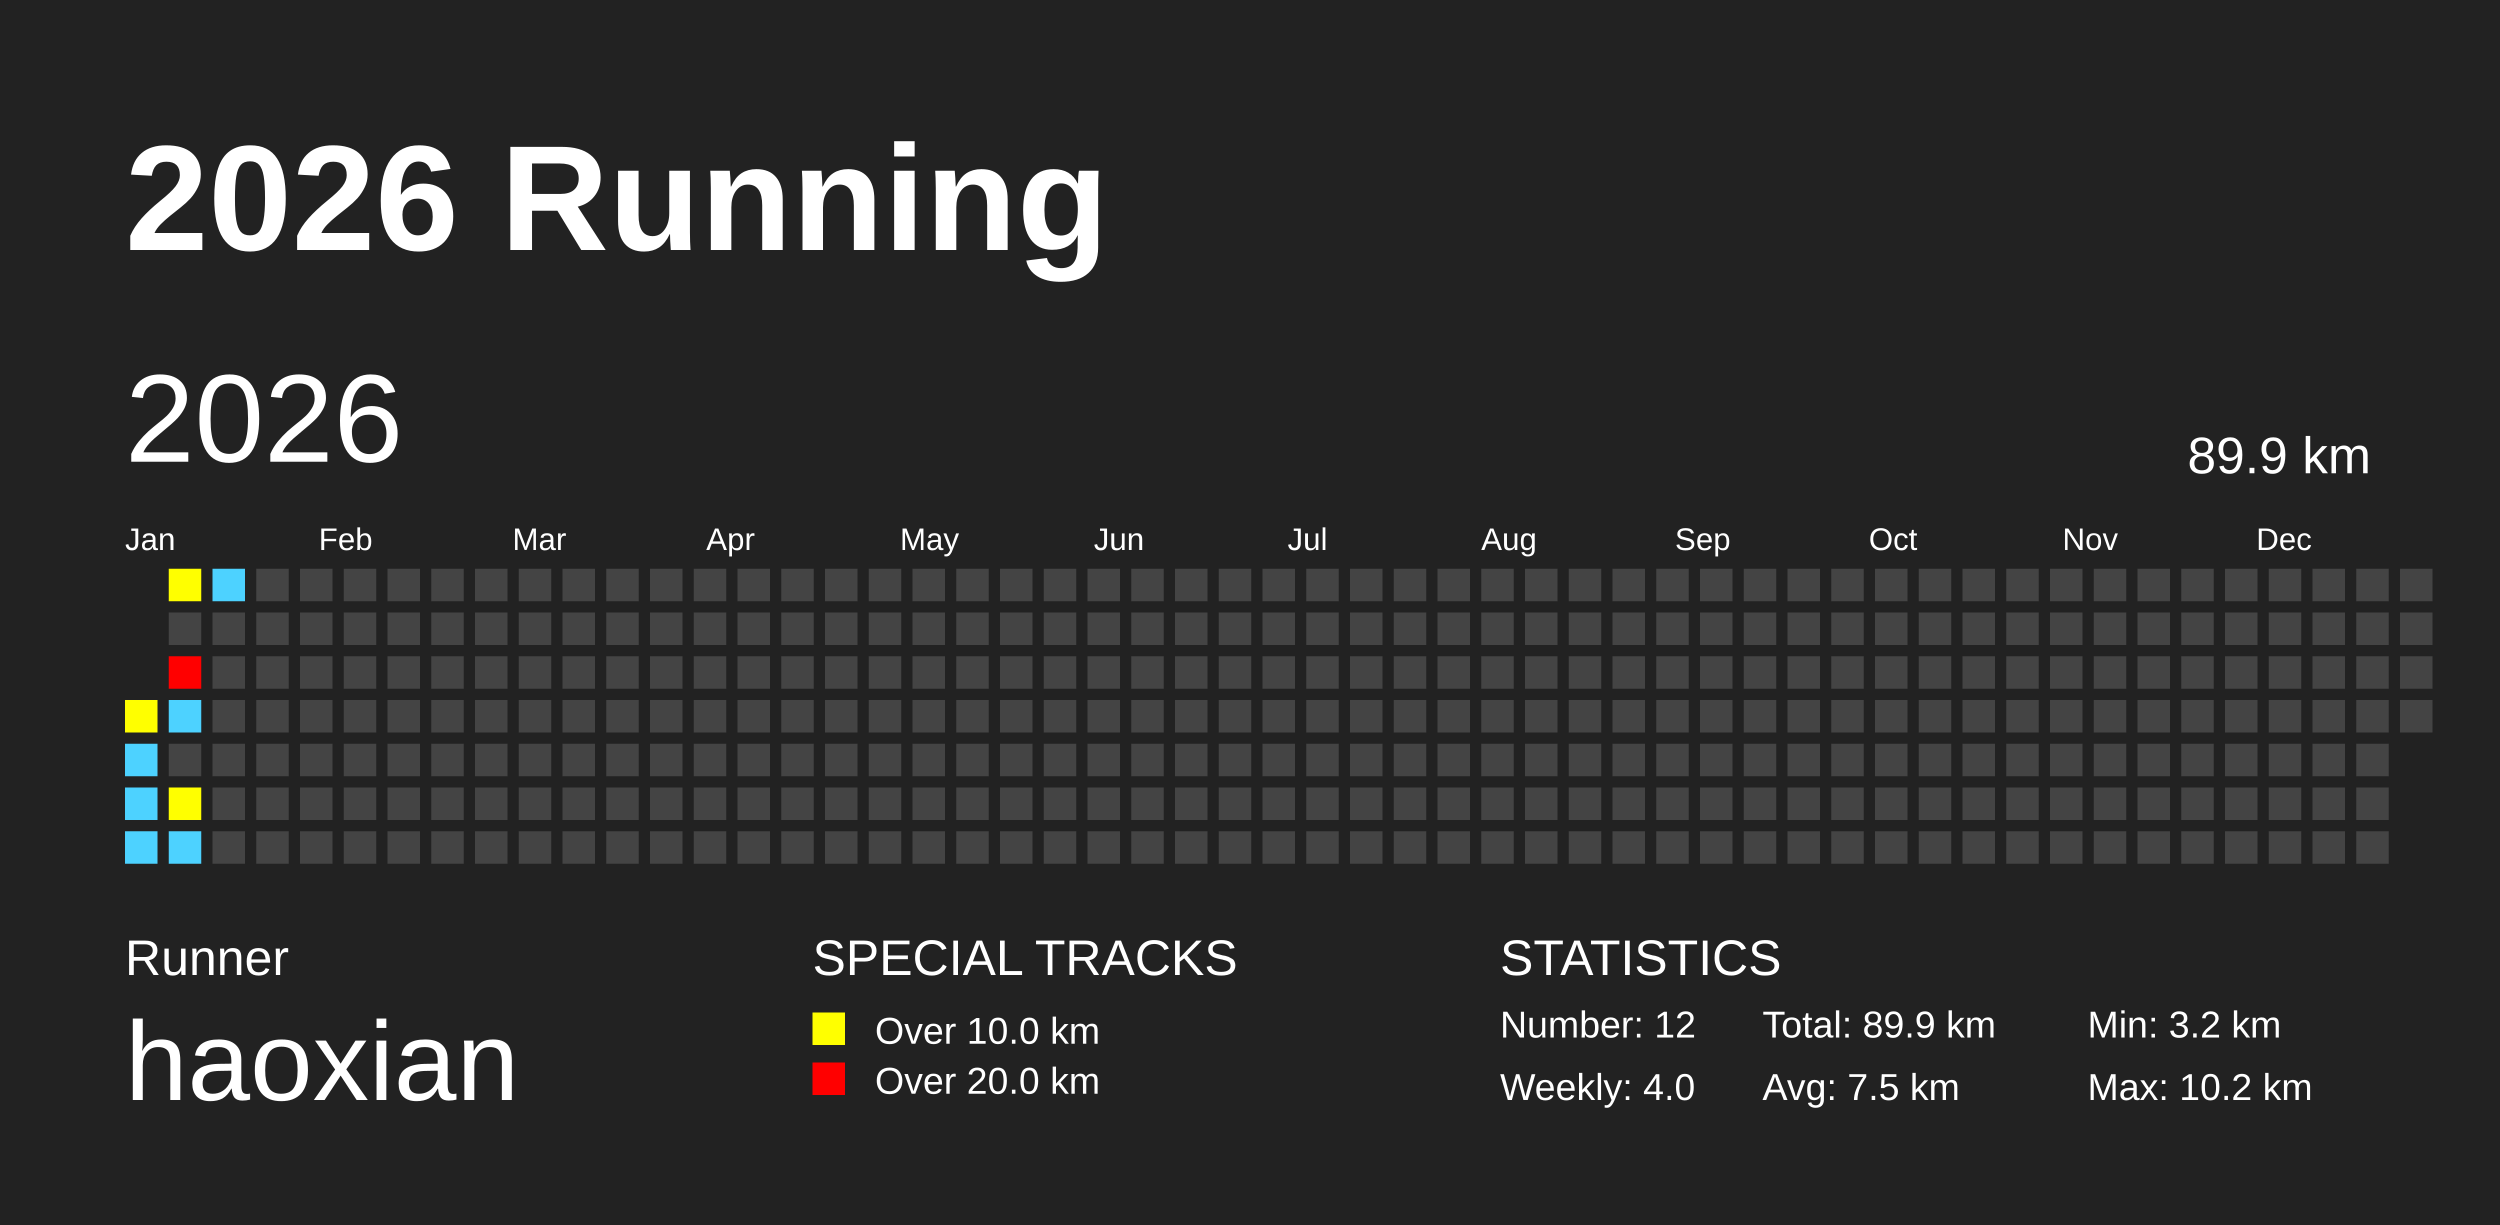
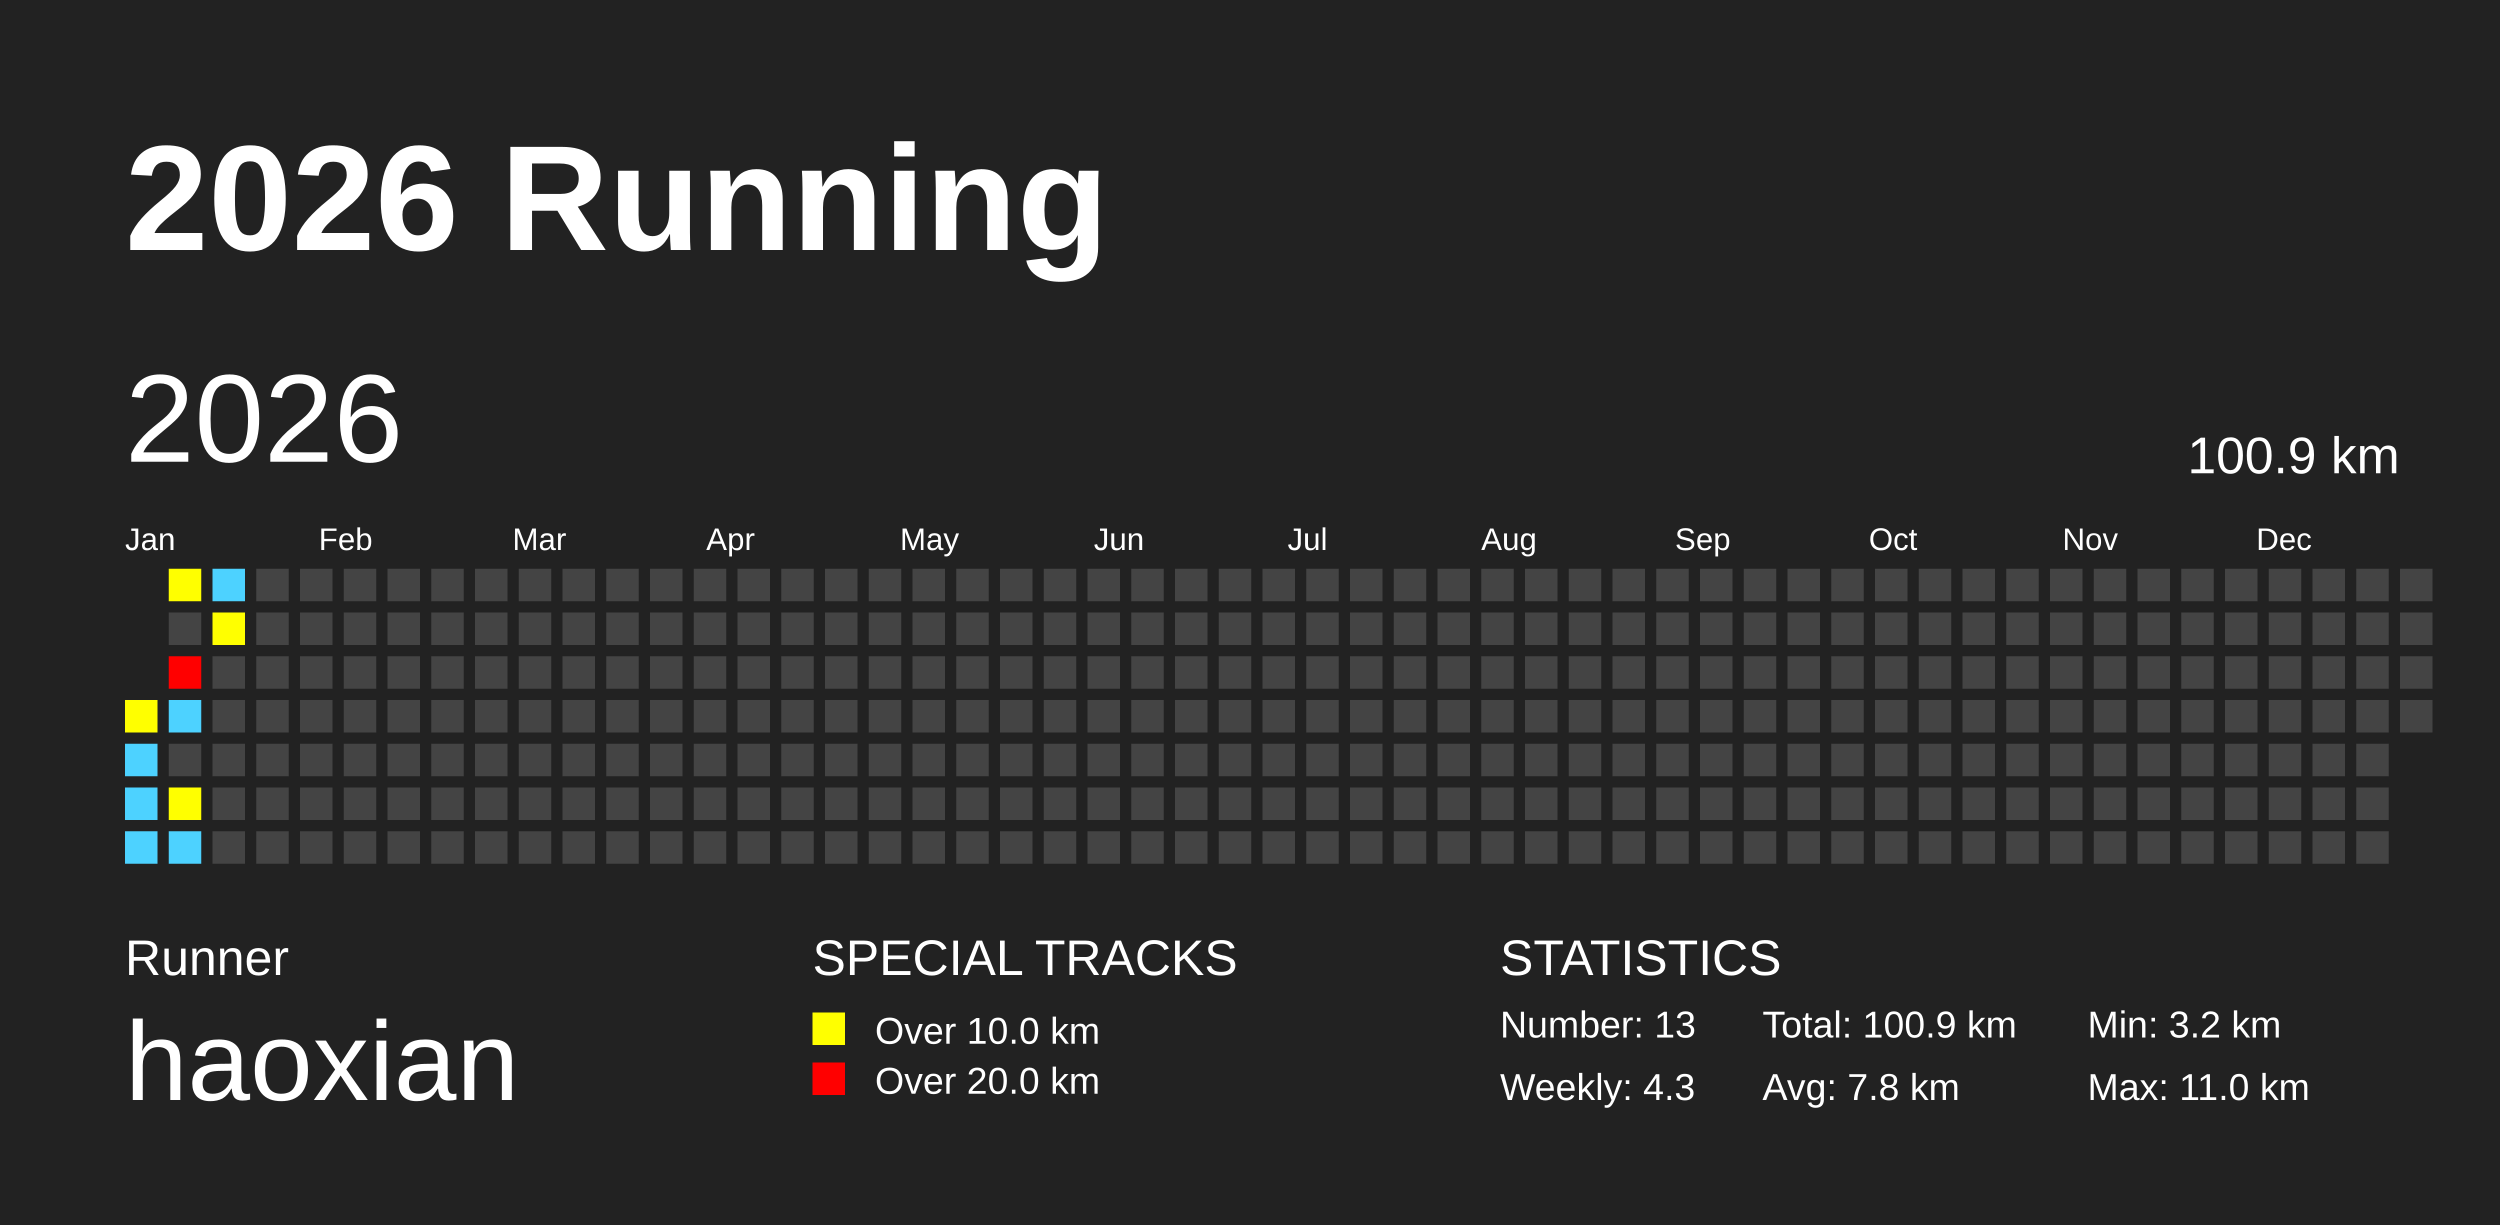
<svg xmlns="http://www.w3.org/2000/svg" baseProfile="full" height="98mm" version="1.1" viewBox="0,0,200,98" width="200mm">
  <defs />
  <rect fill="#222222" height="98" width="200" x="0" y="0" />
  <text fill="#FFFFFF" style="font-size:12px; font-family:Arial; font-weight:bold;" x="10" y="20">2026 Running</text>
  <text fill="#FFFFFF" style="font-size:4px; font-family:Arial" x="10" y="78">Runner</text>
  <text fill="#FFFFFF" style="font-size:9px; font-family:Arial" x="10" y="88">haoxian</text>
  <text fill="#FFFFFF" style="font-size:4px; font-family:Arial" x="65" y="78">SPECIAL TRACKS</text>
  <rect fill="yellow" height="2.6" width="2.6" x="65" y="81" />
  <text fill="#FFFFFF" style="font-size:3px; font-family:Arial" x="70" y="83.5">Over 10.0 km</text>
  <rect fill="red" height="2.6" width="2.6" x="65" y="85" />
  <text fill="#FFFFFF" style="font-size:3px; font-family:Arial" x="70" y="87.5">Over 20.0 km</text>
  <text fill="#FFFFFF" style="font-size:4px; font-family:Arial" x="120" y="78">STATISTICS</text>
-   <text fill="#FFFFFF" style="font-size:3px; font-family:Arial" x="120" y="83">Number: 12</text>
-   <text fill="#FFFFFF" style="font-size:3px; font-family:Arial" x="120" y="88">Weekly: 4.0</text>
-   <text fill="#FFFFFF" style="font-size:3px; font-family:Arial" x="141" y="83">Total: 89.9 km</text>
-   <text fill="#FFFFFF" style="font-size:3px; font-family:Arial" x="141" y="88">Avg: 7.5 km</text>
+   <text fill="#FFFFFF" style="font-size:3px; font-family:Arial" x="120" y="83">Number: 13</text>
+   <text fill="#FFFFFF" style="font-size:3px; font-family:Arial" x="120" y="88">Weekly: 4.3</text>
+   <text fill="#FFFFFF" style="font-size:3px; font-family:Arial" x="141" y="83">Total: 100.9 km</text>
+   <text fill="#FFFFFF" style="font-size:3px; font-family:Arial" x="141" y="88">Avg: 7.8 km</text>
  <text fill="#FFFFFF" style="font-size:3px; font-family:Arial" x="167" y="83">Min: 3.2 km</text>
-   <text fill="#FFFFFF" style="font-size:3px; font-family:Arial" x="167" y="88">Max: 10.2 km</text>
+   <text fill="#FFFFFF" style="font-size:3px; font-family:Arial" x="167" y="88">Max: 11.0 km</text>
  <text dominant-baseline="hanging" fill="#FFFFFF" style="font-size:10.0px; font-family:Arial;" x="10" y="30">2026</text>
-   <text dominant-baseline="hanging" fill="#FFFFFF" style="font-size:4.125px; font-family:Arial;" x="175" y="35">89.9 km</text>
+   <text dominant-baseline="hanging" fill="#FFFFFF" style="font-size:4.125px; font-family:Arial;" x="175" y="35">100.9 km</text>
  <text fill="#FFFFFF" style="font-size:2.5px; font-family:Arial" x="10.0" y="44">Jan</text>
  <text fill="#FFFFFF" style="font-size:2.5px; font-family:Arial" x="25.5" y="44">Feb</text>
  <text fill="#FFFFFF" style="font-size:2.5px; font-family:Arial" x="41.0" y="44">Mar</text>
  <text fill="#FFFFFF" style="font-size:2.5px; font-family:Arial" x="56.5" y="44">Apr</text>
  <text fill="#FFFFFF" style="font-size:2.5px; font-family:Arial" x="72.0" y="44">May</text>
  <text fill="#FFFFFF" style="font-size:2.5px; font-family:Arial" x="87.5" y="44">Jun</text>
  <text fill="#FFFFFF" style="font-size:2.5px; font-family:Arial" x="103.0" y="44">Jul</text>
  <text fill="#FFFFFF" style="font-size:2.5px; font-family:Arial" x="118.5" y="44">Aug</text>
  <text fill="#FFFFFF" style="font-size:2.5px; font-family:Arial" x="134.0" y="44">Sep</text>
  <text fill="#FFFFFF" style="font-size:2.5px; font-family:Arial" x="149.5" y="44">Oct</text>
  <text fill="#FFFFFF" style="font-size:2.5px; font-family:Arial" x="165.0" y="44">Nov</text>
  <text fill="#FFFFFF" style="font-size:2.5px; font-family:Arial" x="180.5" y="44">Dec</text>
  <rect fill="yellow" height="2.6" width="2.6" x="10.0" y="56.0" />
  <rect fill="#4DD2FF" height="2.6" width="2.6" x="10.0" y="59.5" />
  <rect fill="#4DD2FF" height="2.6" width="2.6" x="10.0" y="63.0" />
  <rect fill="#4DD2FF" height="2.6" width="2.6" x="10.0" y="66.5" />
  <rect fill="yellow" height="2.6" width="2.6" x="13.5" y="45.5" />
  <rect fill="#444444" height="2.6" width="2.6" x="13.5" y="49.0" />
  <rect fill="red" height="2.6" width="2.6" x="13.5" y="52.5" />
  <rect fill="#4DD2FF" height="2.6" width="2.6" x="13.5" y="56.0" />
  <rect fill="#444444" height="2.6" width="2.6" x="13.5" y="59.5" />
  <rect fill="yellow" height="2.6" width="2.6" x="13.5" y="63.0" />
  <rect fill="#4DD2FF" height="2.6" width="2.6" x="13.5" y="66.5" />
  <rect fill="#4DD2FF" height="2.6" width="2.6" x="17.0" y="45.5" />
-   <rect fill="#444444" height="2.6" width="2.6" x="17.0" y="49.0" />
+   <rect fill="yellow" height="2.6" width="2.6" x="17.0" y="49.0" />
  <rect fill="#444444" height="2.6" width="2.6" x="17.0" y="52.5" />
  <rect fill="#444444" height="2.6" width="2.6" x="17.0" y="56.0" />
  <rect fill="#444444" height="2.6" width="2.6" x="17.0" y="59.5" />
  <rect fill="#444444" height="2.6" width="2.6" x="17.0" y="63.0" />
  <rect fill="#444444" height="2.6" width="2.6" x="17.0" y="66.5" />
  <rect fill="#444444" height="2.6" width="2.6" x="20.5" y="45.5" />
  <rect fill="#444444" height="2.6" width="2.6" x="20.5" y="49.0" />
  <rect fill="#444444" height="2.6" width="2.6" x="20.5" y="52.5" />
  <rect fill="#444444" height="2.6" width="2.6" x="20.5" y="56.0" />
  <rect fill="#444444" height="2.6" width="2.6" x="20.5" y="59.5" />
  <rect fill="#444444" height="2.6" width="2.6" x="20.5" y="63.0" />
  <rect fill="#444444" height="2.6" width="2.6" x="20.5" y="66.5" />
  <rect fill="#444444" height="2.6" width="2.6" x="24.0" y="45.5" />
  <rect fill="#444444" height="2.6" width="2.6" x="24.0" y="49.0" />
  <rect fill="#444444" height="2.6" width="2.6" x="24.0" y="52.5" />
  <rect fill="#444444" height="2.6" width="2.6" x="24.0" y="56.0" />
  <rect fill="#444444" height="2.6" width="2.6" x="24.0" y="59.5" />
  <rect fill="#444444" height="2.6" width="2.6" x="24.0" y="63.0" />
  <rect fill="#444444" height="2.6" width="2.6" x="24.0" y="66.5" />
  <rect fill="#444444" height="2.6" width="2.6" x="27.5" y="45.5" />
  <rect fill="#444444" height="2.6" width="2.6" x="27.5" y="49.0" />
  <rect fill="#444444" height="2.6" width="2.6" x="27.5" y="52.5" />
  <rect fill="#444444" height="2.6" width="2.6" x="27.5" y="56.0" />
  <rect fill="#444444" height="2.6" width="2.6" x="27.5" y="59.5" />
  <rect fill="#444444" height="2.6" width="2.6" x="27.5" y="63.0" />
  <rect fill="#444444" height="2.6" width="2.6" x="27.5" y="66.5" />
  <rect fill="#444444" height="2.6" width="2.6" x="31.0" y="45.5" />
  <rect fill="#444444" height="2.6" width="2.6" x="31.0" y="49.0" />
  <rect fill="#444444" height="2.6" width="2.6" x="31.0" y="52.5" />
  <rect fill="#444444" height="2.6" width="2.6" x="31.0" y="56.0" />
  <rect fill="#444444" height="2.6" width="2.6" x="31.0" y="59.5" />
  <rect fill="#444444" height="2.6" width="2.6" x="31.0" y="63.0" />
  <rect fill="#444444" height="2.6" width="2.6" x="31.0" y="66.5" />
  <rect fill="#444444" height="2.6" width="2.6" x="34.5" y="45.5" />
  <rect fill="#444444" height="2.6" width="2.6" x="34.5" y="49.0" />
  <rect fill="#444444" height="2.6" width="2.6" x="34.5" y="52.5" />
  <rect fill="#444444" height="2.6" width="2.6" x="34.5" y="56.0" />
  <rect fill="#444444" height="2.6" width="2.6" x="34.5" y="59.5" />
  <rect fill="#444444" height="2.6" width="2.6" x="34.5" y="63.0" />
  <rect fill="#444444" height="2.6" width="2.6" x="34.5" y="66.5" />
  <rect fill="#444444" height="2.6" width="2.6" x="38.0" y="45.5" />
  <rect fill="#444444" height="2.6" width="2.6" x="38.0" y="49.0" />
  <rect fill="#444444" height="2.6" width="2.6" x="38.0" y="52.5" />
  <rect fill="#444444" height="2.6" width="2.6" x="38.0" y="56.0" />
  <rect fill="#444444" height="2.6" width="2.6" x="38.0" y="59.5" />
  <rect fill="#444444" height="2.6" width="2.6" x="38.0" y="63.0" />
  <rect fill="#444444" height="2.6" width="2.6" x="38.0" y="66.5" />
  <rect fill="#444444" height="2.6" width="2.6" x="41.5" y="45.5" />
  <rect fill="#444444" height="2.6" width="2.6" x="41.5" y="49.0" />
  <rect fill="#444444" height="2.6" width="2.6" x="41.5" y="52.5" />
  <rect fill="#444444" height="2.6" width="2.6" x="41.5" y="56.0" />
  <rect fill="#444444" height="2.6" width="2.6" x="41.5" y="59.5" />
  <rect fill="#444444" height="2.6" width="2.6" x="41.5" y="63.0" />
  <rect fill="#444444" height="2.6" width="2.6" x="41.5" y="66.5" />
  <rect fill="#444444" height="2.6" width="2.6" x="45.0" y="45.5" />
  <rect fill="#444444" height="2.6" width="2.6" x="45.0" y="49.0" />
  <rect fill="#444444" height="2.6" width="2.6" x="45.0" y="52.5" />
  <rect fill="#444444" height="2.6" width="2.6" x="45.0" y="56.0" />
  <rect fill="#444444" height="2.6" width="2.6" x="45.0" y="59.5" />
  <rect fill="#444444" height="2.6" width="2.6" x="45.0" y="63.0" />
  <rect fill="#444444" height="2.6" width="2.6" x="45.0" y="66.5" />
  <rect fill="#444444" height="2.6" width="2.6" x="48.5" y="45.5" />
  <rect fill="#444444" height="2.6" width="2.6" x="48.5" y="49.0" />
  <rect fill="#444444" height="2.6" width="2.6" x="48.5" y="52.5" />
  <rect fill="#444444" height="2.6" width="2.6" x="48.5" y="56.0" />
  <rect fill="#444444" height="2.6" width="2.6" x="48.5" y="59.5" />
  <rect fill="#444444" height="2.6" width="2.6" x="48.5" y="63.0" />
  <rect fill="#444444" height="2.6" width="2.6" x="48.5" y="66.5" />
  <rect fill="#444444" height="2.6" width="2.6" x="52.0" y="45.5" />
  <rect fill="#444444" height="2.6" width="2.6" x="52.0" y="49.0" />
  <rect fill="#444444" height="2.6" width="2.6" x="52.0" y="52.5" />
  <rect fill="#444444" height="2.6" width="2.6" x="52.0" y="56.0" />
  <rect fill="#444444" height="2.6" width="2.6" x="52.0" y="59.5" />
  <rect fill="#444444" height="2.6" width="2.6" x="52.0" y="63.0" />
  <rect fill="#444444" height="2.6" width="2.6" x="52.0" y="66.5" />
  <rect fill="#444444" height="2.6" width="2.6" x="55.5" y="45.5" />
  <rect fill="#444444" height="2.6" width="2.6" x="55.5" y="49.0" />
  <rect fill="#444444" height="2.6" width="2.6" x="55.5" y="52.5" />
  <rect fill="#444444" height="2.6" width="2.6" x="55.5" y="56.0" />
  <rect fill="#444444" height="2.6" width="2.6" x="55.5" y="59.5" />
  <rect fill="#444444" height="2.6" width="2.6" x="55.5" y="63.0" />
  <rect fill="#444444" height="2.6" width="2.6" x="55.5" y="66.5" />
  <rect fill="#444444" height="2.6" width="2.6" x="59.0" y="45.5" />
  <rect fill="#444444" height="2.6" width="2.6" x="59.0" y="49.0" />
  <rect fill="#444444" height="2.6" width="2.6" x="59.0" y="52.5" />
  <rect fill="#444444" height="2.6" width="2.6" x="59.0" y="56.0" />
  <rect fill="#444444" height="2.6" width="2.6" x="59.0" y="59.5" />
  <rect fill="#444444" height="2.6" width="2.6" x="59.0" y="63.0" />
  <rect fill="#444444" height="2.6" width="2.6" x="59.0" y="66.5" />
  <rect fill="#444444" height="2.6" width="2.6" x="62.5" y="45.5" />
  <rect fill="#444444" height="2.6" width="2.6" x="62.5" y="49.0" />
  <rect fill="#444444" height="2.6" width="2.6" x="62.5" y="52.5" />
  <rect fill="#444444" height="2.6" width="2.6" x="62.5" y="56.0" />
  <rect fill="#444444" height="2.6" width="2.6" x="62.5" y="59.5" />
  <rect fill="#444444" height="2.6" width="2.6" x="62.5" y="63.0" />
  <rect fill="#444444" height="2.6" width="2.6" x="62.5" y="66.5" />
  <rect fill="#444444" height="2.6" width="2.6" x="66.0" y="45.5" />
  <rect fill="#444444" height="2.6" width="2.6" x="66.0" y="49.0" />
  <rect fill="#444444" height="2.6" width="2.6" x="66.0" y="52.5" />
  <rect fill="#444444" height="2.6" width="2.6" x="66.0" y="56.0" />
  <rect fill="#444444" height="2.6" width="2.6" x="66.0" y="59.5" />
  <rect fill="#444444" height="2.6" width="2.6" x="66.0" y="63.0" />
  <rect fill="#444444" height="2.6" width="2.6" x="66.0" y="66.5" />
  <rect fill="#444444" height="2.6" width="2.6" x="69.5" y="45.5" />
  <rect fill="#444444" height="2.6" width="2.6" x="69.5" y="49.0" />
  <rect fill="#444444" height="2.6" width="2.6" x="69.5" y="52.5" />
  <rect fill="#444444" height="2.6" width="2.6" x="69.5" y="56.0" />
  <rect fill="#444444" height="2.6" width="2.6" x="69.5" y="59.5" />
  <rect fill="#444444" height="2.6" width="2.6" x="69.5" y="63.0" />
  <rect fill="#444444" height="2.6" width="2.6" x="69.5" y="66.5" />
  <rect fill="#444444" height="2.6" width="2.6" x="73.0" y="45.5" />
  <rect fill="#444444" height="2.6" width="2.6" x="73.0" y="49.0" />
  <rect fill="#444444" height="2.6" width="2.6" x="73.0" y="52.5" />
  <rect fill="#444444" height="2.6" width="2.6" x="73.0" y="56.0" />
  <rect fill="#444444" height="2.6" width="2.6" x="73.0" y="59.5" />
  <rect fill="#444444" height="2.6" width="2.6" x="73.0" y="63.0" />
  <rect fill="#444444" height="2.6" width="2.6" x="73.0" y="66.5" />
  <rect fill="#444444" height="2.6" width="2.6" x="76.5" y="45.5" />
  <rect fill="#444444" height="2.6" width="2.6" x="76.5" y="49.0" />
  <rect fill="#444444" height="2.6" width="2.6" x="76.5" y="52.5" />
  <rect fill="#444444" height="2.6" width="2.6" x="76.5" y="56.0" />
  <rect fill="#444444" height="2.6" width="2.6" x="76.5" y="59.5" />
  <rect fill="#444444" height="2.6" width="2.6" x="76.5" y="63.0" />
  <rect fill="#444444" height="2.6" width="2.6" x="76.5" y="66.5" />
  <rect fill="#444444" height="2.6" width="2.6" x="80.0" y="45.5" />
  <rect fill="#444444" height="2.6" width="2.6" x="80.0" y="49.0" />
  <rect fill="#444444" height="2.6" width="2.6" x="80.0" y="52.5" />
  <rect fill="#444444" height="2.6" width="2.6" x="80.0" y="56.0" />
  <rect fill="#444444" height="2.6" width="2.6" x="80.0" y="59.5" />
  <rect fill="#444444" height="2.6" width="2.6" x="80.0" y="63.0" />
  <rect fill="#444444" height="2.6" width="2.6" x="80.0" y="66.5" />
  <rect fill="#444444" height="2.6" width="2.6" x="83.5" y="45.5" />
  <rect fill="#444444" height="2.6" width="2.6" x="83.5" y="49.0" />
  <rect fill="#444444" height="2.6" width="2.6" x="83.5" y="52.5" />
  <rect fill="#444444" height="2.6" width="2.6" x="83.5" y="56.0" />
  <rect fill="#444444" height="2.6" width="2.6" x="83.5" y="59.5" />
  <rect fill="#444444" height="2.6" width="2.6" x="83.5" y="63.0" />
  <rect fill="#444444" height="2.6" width="2.6" x="83.5" y="66.5" />
  <rect fill="#444444" height="2.6" width="2.6" x="87.0" y="45.5" />
  <rect fill="#444444" height="2.6" width="2.6" x="87.0" y="49.0" />
  <rect fill="#444444" height="2.6" width="2.6" x="87.0" y="52.5" />
  <rect fill="#444444" height="2.6" width="2.6" x="87.0" y="56.0" />
  <rect fill="#444444" height="2.6" width="2.6" x="87.0" y="59.5" />
  <rect fill="#444444" height="2.6" width="2.6" x="87.0" y="63.0" />
  <rect fill="#444444" height="2.6" width="2.6" x="87.0" y="66.5" />
  <rect fill="#444444" height="2.6" width="2.6" x="90.5" y="45.5" />
  <rect fill="#444444" height="2.6" width="2.6" x="90.5" y="49.0" />
  <rect fill="#444444" height="2.6" width="2.6" x="90.5" y="52.5" />
  <rect fill="#444444" height="2.6" width="2.6" x="90.5" y="56.0" />
  <rect fill="#444444" height="2.6" width="2.6" x="90.5" y="59.5" />
  <rect fill="#444444" height="2.6" width="2.6" x="90.5" y="63.0" />
  <rect fill="#444444" height="2.6" width="2.6" x="90.5" y="66.5" />
  <rect fill="#444444" height="2.6" width="2.6" x="94.0" y="45.5" />
  <rect fill="#444444" height="2.6" width="2.6" x="94.0" y="49.0" />
  <rect fill="#444444" height="2.6" width="2.6" x="94.0" y="52.5" />
  <rect fill="#444444" height="2.6" width="2.6" x="94.0" y="56.0" />
  <rect fill="#444444" height="2.6" width="2.6" x="94.0" y="59.5" />
  <rect fill="#444444" height="2.6" width="2.6" x="94.0" y="63.0" />
  <rect fill="#444444" height="2.6" width="2.6" x="94.0" y="66.5" />
  <rect fill="#444444" height="2.6" width="2.6" x="97.5" y="45.5" />
  <rect fill="#444444" height="2.6" width="2.6" x="97.5" y="49.0" />
  <rect fill="#444444" height="2.6" width="2.6" x="97.5" y="52.5" />
  <rect fill="#444444" height="2.6" width="2.6" x="97.5" y="56.0" />
  <rect fill="#444444" height="2.6" width="2.6" x="97.5" y="59.5" />
  <rect fill="#444444" height="2.6" width="2.6" x="97.5" y="63.0" />
  <rect fill="#444444" height="2.6" width="2.6" x="97.5" y="66.5" />
  <rect fill="#444444" height="2.6" width="2.6" x="101.0" y="45.5" />
  <rect fill="#444444" height="2.6" width="2.6" x="101.0" y="49.0" />
  <rect fill="#444444" height="2.6" width="2.6" x="101.0" y="52.5" />
  <rect fill="#444444" height="2.6" width="2.6" x="101.0" y="56.0" />
  <rect fill="#444444" height="2.6" width="2.6" x="101.0" y="59.5" />
  <rect fill="#444444" height="2.6" width="2.6" x="101.0" y="63.0" />
  <rect fill="#444444" height="2.6" width="2.6" x="101.0" y="66.5" />
  <rect fill="#444444" height="2.6" width="2.6" x="104.5" y="45.5" />
  <rect fill="#444444" height="2.6" width="2.6" x="104.5" y="49.0" />
  <rect fill="#444444" height="2.6" width="2.6" x="104.5" y="52.5" />
  <rect fill="#444444" height="2.6" width="2.6" x="104.5" y="56.0" />
  <rect fill="#444444" height="2.6" width="2.6" x="104.5" y="59.5" />
  <rect fill="#444444" height="2.6" width="2.6" x="104.5" y="63.0" />
  <rect fill="#444444" height="2.6" width="2.6" x="104.5" y="66.5" />
  <rect fill="#444444" height="2.6" width="2.6" x="108.0" y="45.5" />
  <rect fill="#444444" height="2.6" width="2.6" x="108.0" y="49.0" />
  <rect fill="#444444" height="2.6" width="2.6" x="108.0" y="52.5" />
  <rect fill="#444444" height="2.6" width="2.6" x="108.0" y="56.0" />
  <rect fill="#444444" height="2.6" width="2.6" x="108.0" y="59.5" />
  <rect fill="#444444" height="2.6" width="2.6" x="108.0" y="63.0" />
  <rect fill="#444444" height="2.6" width="2.6" x="108.0" y="66.5" />
  <rect fill="#444444" height="2.6" width="2.6" x="111.5" y="45.5" />
  <rect fill="#444444" height="2.6" width="2.6" x="111.5" y="49.0" />
  <rect fill="#444444" height="2.6" width="2.6" x="111.5" y="52.5" />
  <rect fill="#444444" height="2.6" width="2.6" x="111.5" y="56.0" />
  <rect fill="#444444" height="2.6" width="2.6" x="111.5" y="59.5" />
  <rect fill="#444444" height="2.6" width="2.6" x="111.5" y="63.0" />
  <rect fill="#444444" height="2.6" width="2.6" x="111.5" y="66.5" />
  <rect fill="#444444" height="2.6" width="2.6" x="115.0" y="45.5" />
  <rect fill="#444444" height="2.6" width="2.6" x="115.0" y="49.0" />
  <rect fill="#444444" height="2.6" width="2.6" x="115.0" y="52.5" />
  <rect fill="#444444" height="2.6" width="2.6" x="115.0" y="56.0" />
  <rect fill="#444444" height="2.6" width="2.6" x="115.0" y="59.5" />
  <rect fill="#444444" height="2.6" width="2.6" x="115.0" y="63.0" />
  <rect fill="#444444" height="2.6" width="2.6" x="115.0" y="66.5" />
  <rect fill="#444444" height="2.6" width="2.6" x="118.5" y="45.5" />
  <rect fill="#444444" height="2.6" width="2.6" x="118.5" y="49.0" />
  <rect fill="#444444" height="2.6" width="2.6" x="118.5" y="52.5" />
  <rect fill="#444444" height="2.6" width="2.6" x="118.5" y="56.0" />
  <rect fill="#444444" height="2.6" width="2.6" x="118.5" y="59.5" />
  <rect fill="#444444" height="2.6" width="2.6" x="118.5" y="63.0" />
  <rect fill="#444444" height="2.6" width="2.6" x="118.5" y="66.5" />
  <rect fill="#444444" height="2.6" width="2.6" x="122.0" y="45.5" />
  <rect fill="#444444" height="2.6" width="2.6" x="122.0" y="49.0" />
  <rect fill="#444444" height="2.6" width="2.6" x="122.0" y="52.5" />
  <rect fill="#444444" height="2.6" width="2.6" x="122.0" y="56.0" />
  <rect fill="#444444" height="2.6" width="2.6" x="122.0" y="59.5" />
  <rect fill="#444444" height="2.6" width="2.6" x="122.0" y="63.0" />
  <rect fill="#444444" height="2.6" width="2.6" x="122.0" y="66.5" />
  <rect fill="#444444" height="2.6" width="2.6" x="125.5" y="45.5" />
  <rect fill="#444444" height="2.6" width="2.6" x="125.5" y="49.0" />
  <rect fill="#444444" height="2.6" width="2.6" x="125.5" y="52.5" />
  <rect fill="#444444" height="2.6" width="2.6" x="125.5" y="56.0" />
  <rect fill="#444444" height="2.6" width="2.6" x="125.5" y="59.5" />
  <rect fill="#444444" height="2.6" width="2.6" x="125.5" y="63.0" />
  <rect fill="#444444" height="2.6" width="2.6" x="125.5" y="66.5" />
  <rect fill="#444444" height="2.6" width="2.6" x="129.0" y="45.5" />
  <rect fill="#444444" height="2.6" width="2.6" x="129.0" y="49.0" />
  <rect fill="#444444" height="2.6" width="2.6" x="129.0" y="52.5" />
  <rect fill="#444444" height="2.6" width="2.6" x="129.0" y="56.0" />
  <rect fill="#444444" height="2.6" width="2.6" x="129.0" y="59.5" />
  <rect fill="#444444" height="2.6" width="2.6" x="129.0" y="63.0" />
  <rect fill="#444444" height="2.6" width="2.6" x="129.0" y="66.5" />
  <rect fill="#444444" height="2.6" width="2.6" x="132.5" y="45.5" />
  <rect fill="#444444" height="2.6" width="2.6" x="132.5" y="49.0" />
  <rect fill="#444444" height="2.6" width="2.6" x="132.5" y="52.5" />
  <rect fill="#444444" height="2.6" width="2.6" x="132.5" y="56.0" />
  <rect fill="#444444" height="2.6" width="2.6" x="132.5" y="59.5" />
  <rect fill="#444444" height="2.6" width="2.6" x="132.5" y="63.0" />
  <rect fill="#444444" height="2.6" width="2.6" x="132.5" y="66.5" />
  <rect fill="#444444" height="2.6" width="2.6" x="136.0" y="45.5" />
  <rect fill="#444444" height="2.6" width="2.6" x="136.0" y="49.0" />
  <rect fill="#444444" height="2.6" width="2.6" x="136.0" y="52.5" />
  <rect fill="#444444" height="2.6" width="2.6" x="136.0" y="56.0" />
  <rect fill="#444444" height="2.6" width="2.6" x="136.0" y="59.5" />
  <rect fill="#444444" height="2.6" width="2.6" x="136.0" y="63.0" />
  <rect fill="#444444" height="2.6" width="2.6" x="136.0" y="66.5" />
  <rect fill="#444444" height="2.6" width="2.6" x="139.5" y="45.5" />
  <rect fill="#444444" height="2.6" width="2.6" x="139.5" y="49.0" />
  <rect fill="#444444" height="2.6" width="2.6" x="139.5" y="52.5" />
  <rect fill="#444444" height="2.6" width="2.6" x="139.5" y="56.0" />
  <rect fill="#444444" height="2.6" width="2.6" x="139.5" y="59.5" />
  <rect fill="#444444" height="2.6" width="2.6" x="139.5" y="63.0" />
  <rect fill="#444444" height="2.6" width="2.6" x="139.5" y="66.5" />
  <rect fill="#444444" height="2.6" width="2.6" x="143.0" y="45.5" />
  <rect fill="#444444" height="2.6" width="2.6" x="143.0" y="49.0" />
  <rect fill="#444444" height="2.6" width="2.6" x="143.0" y="52.5" />
  <rect fill="#444444" height="2.6" width="2.6" x="143.0" y="56.0" />
  <rect fill="#444444" height="2.6" width="2.6" x="143.0" y="59.5" />
  <rect fill="#444444" height="2.6" width="2.6" x="143.0" y="63.0" />
  <rect fill="#444444" height="2.6" width="2.6" x="143.0" y="66.5" />
  <rect fill="#444444" height="2.6" width="2.6" x="146.5" y="45.5" />
  <rect fill="#444444" height="2.6" width="2.6" x="146.5" y="49.0" />
  <rect fill="#444444" height="2.6" width="2.6" x="146.5" y="52.5" />
  <rect fill="#444444" height="2.6" width="2.6" x="146.5" y="56.0" />
  <rect fill="#444444" height="2.6" width="2.6" x="146.5" y="59.5" />
  <rect fill="#444444" height="2.6" width="2.6" x="146.5" y="63.0" />
  <rect fill="#444444" height="2.6" width="2.6" x="146.5" y="66.5" />
  <rect fill="#444444" height="2.6" width="2.6" x="150.0" y="45.5" />
  <rect fill="#444444" height="2.6" width="2.6" x="150.0" y="49.0" />
  <rect fill="#444444" height="2.6" width="2.6" x="150.0" y="52.5" />
  <rect fill="#444444" height="2.6" width="2.6" x="150.0" y="56.0" />
  <rect fill="#444444" height="2.6" width="2.6" x="150.0" y="59.5" />
  <rect fill="#444444" height="2.6" width="2.6" x="150.0" y="63.0" />
  <rect fill="#444444" height="2.6" width="2.6" x="150.0" y="66.5" />
  <rect fill="#444444" height="2.6" width="2.6" x="153.5" y="45.5" />
  <rect fill="#444444" height="2.6" width="2.6" x="153.5" y="49.0" />
  <rect fill="#444444" height="2.6" width="2.6" x="153.5" y="52.5" />
  <rect fill="#444444" height="2.6" width="2.6" x="153.5" y="56.0" />
  <rect fill="#444444" height="2.6" width="2.6" x="153.5" y="59.5" />
  <rect fill="#444444" height="2.6" width="2.6" x="153.5" y="63.0" />
  <rect fill="#444444" height="2.6" width="2.6" x="153.5" y="66.5" />
  <rect fill="#444444" height="2.6" width="2.6" x="157.0" y="45.5" />
  <rect fill="#444444" height="2.6" width="2.6" x="157.0" y="49.0" />
  <rect fill="#444444" height="2.6" width="2.6" x="157.0" y="52.5" />
  <rect fill="#444444" height="2.6" width="2.6" x="157.0" y="56.0" />
  <rect fill="#444444" height="2.6" width="2.6" x="157.0" y="59.5" />
  <rect fill="#444444" height="2.6" width="2.6" x="157.0" y="63.0" />
  <rect fill="#444444" height="2.6" width="2.6" x="157.0" y="66.5" />
  <rect fill="#444444" height="2.6" width="2.6" x="160.5" y="45.5" />
  <rect fill="#444444" height="2.6" width="2.6" x="160.5" y="49.0" />
  <rect fill="#444444" height="2.6" width="2.6" x="160.5" y="52.5" />
  <rect fill="#444444" height="2.6" width="2.6" x="160.5" y="56.0" />
  <rect fill="#444444" height="2.6" width="2.6" x="160.5" y="59.5" />
  <rect fill="#444444" height="2.6" width="2.6" x="160.5" y="63.0" />
  <rect fill="#444444" height="2.6" width="2.6" x="160.5" y="66.5" />
  <rect fill="#444444" height="2.6" width="2.6" x="164.0" y="45.5" />
  <rect fill="#444444" height="2.6" width="2.6" x="164.0" y="49.0" />
  <rect fill="#444444" height="2.6" width="2.6" x="164.0" y="52.5" />
  <rect fill="#444444" height="2.6" width="2.6" x="164.0" y="56.0" />
  <rect fill="#444444" height="2.6" width="2.6" x="164.0" y="59.5" />
  <rect fill="#444444" height="2.6" width="2.6" x="164.0" y="63.0" />
  <rect fill="#444444" height="2.6" width="2.6" x="164.0" y="66.5" />
  <rect fill="#444444" height="2.6" width="2.6" x="167.5" y="45.5" />
  <rect fill="#444444" height="2.6" width="2.6" x="167.5" y="49.0" />
  <rect fill="#444444" height="2.6" width="2.6" x="167.5" y="52.5" />
  <rect fill="#444444" height="2.6" width="2.6" x="167.5" y="56.0" />
  <rect fill="#444444" height="2.6" width="2.6" x="167.5" y="59.5" />
  <rect fill="#444444" height="2.6" width="2.6" x="167.5" y="63.0" />
  <rect fill="#444444" height="2.6" width="2.6" x="167.5" y="66.5" />
  <rect fill="#444444" height="2.6" width="2.6" x="171.0" y="45.5" />
  <rect fill="#444444" height="2.6" width="2.6" x="171.0" y="49.0" />
  <rect fill="#444444" height="2.6" width="2.6" x="171.0" y="52.5" />
  <rect fill="#444444" height="2.6" width="2.6" x="171.0" y="56.0" />
  <rect fill="#444444" height="2.6" width="2.6" x="171.0" y="59.5" />
  <rect fill="#444444" height="2.6" width="2.6" x="171.0" y="63.0" />
  <rect fill="#444444" height="2.6" width="2.6" x="171.0" y="66.5" />
  <rect fill="#444444" height="2.6" width="2.6" x="174.5" y="45.5" />
  <rect fill="#444444" height="2.6" width="2.6" x="174.5" y="49.0" />
  <rect fill="#444444" height="2.6" width="2.6" x="174.5" y="52.5" />
  <rect fill="#444444" height="2.6" width="2.6" x="174.5" y="56.0" />
  <rect fill="#444444" height="2.6" width="2.6" x="174.5" y="59.5" />
  <rect fill="#444444" height="2.6" width="2.6" x="174.5" y="63.0" />
  <rect fill="#444444" height="2.6" width="2.6" x="174.5" y="66.5" />
  <rect fill="#444444" height="2.6" width="2.6" x="178.0" y="45.5" />
  <rect fill="#444444" height="2.6" width="2.6" x="178.0" y="49.0" />
  <rect fill="#444444" height="2.6" width="2.6" x="178.0" y="52.5" />
  <rect fill="#444444" height="2.6" width="2.6" x="178.0" y="56.0" />
  <rect fill="#444444" height="2.6" width="2.6" x="178.0" y="59.5" />
  <rect fill="#444444" height="2.6" width="2.6" x="178.0" y="63.0" />
  <rect fill="#444444" height="2.6" width="2.6" x="178.0" y="66.5" />
  <rect fill="#444444" height="2.6" width="2.6" x="181.5" y="45.5" />
  <rect fill="#444444" height="2.6" width="2.6" x="181.5" y="49.0" />
  <rect fill="#444444" height="2.6" width="2.6" x="181.5" y="52.5" />
  <rect fill="#444444" height="2.6" width="2.6" x="181.5" y="56.0" />
  <rect fill="#444444" height="2.6" width="2.6" x="181.5" y="59.5" />
  <rect fill="#444444" height="2.6" width="2.6" x="181.5" y="63.0" />
  <rect fill="#444444" height="2.6" width="2.6" x="181.5" y="66.5" />
  <rect fill="#444444" height="2.6" width="2.6" x="185.0" y="45.5" />
  <rect fill="#444444" height="2.6" width="2.6" x="185.0" y="49.0" />
  <rect fill="#444444" height="2.6" width="2.6" x="185.0" y="52.5" />
  <rect fill="#444444" height="2.6" width="2.6" x="185.0" y="56.0" />
  <rect fill="#444444" height="2.6" width="2.6" x="185.0" y="59.5" />
  <rect fill="#444444" height="2.6" width="2.6" x="185.0" y="63.0" />
  <rect fill="#444444" height="2.6" width="2.6" x="185.0" y="66.5" />
  <rect fill="#444444" height="2.6" width="2.6" x="188.5" y="45.5" />
  <rect fill="#444444" height="2.6" width="2.6" x="188.5" y="49.0" />
  <rect fill="#444444" height="2.6" width="2.6" x="188.5" y="52.5" />
  <rect fill="#444444" height="2.6" width="2.6" x="188.5" y="56.0" />
  <rect fill="#444444" height="2.6" width="2.6" x="188.5" y="59.5" />
  <rect fill="#444444" height="2.6" width="2.6" x="188.5" y="63.0" />
  <rect fill="#444444" height="2.6" width="2.6" x="188.5" y="66.5" />
  <rect fill="#444444" height="2.6" width="2.6" x="192.0" y="45.5" />
  <rect fill="#444444" height="2.6" width="2.6" x="192.0" y="49.0" />
  <rect fill="#444444" height="2.6" width="2.6" x="192.0" y="52.5" />
  <rect fill="#444444" height="2.6" width="2.6" x="192.0" y="56.0" />
</svg>
